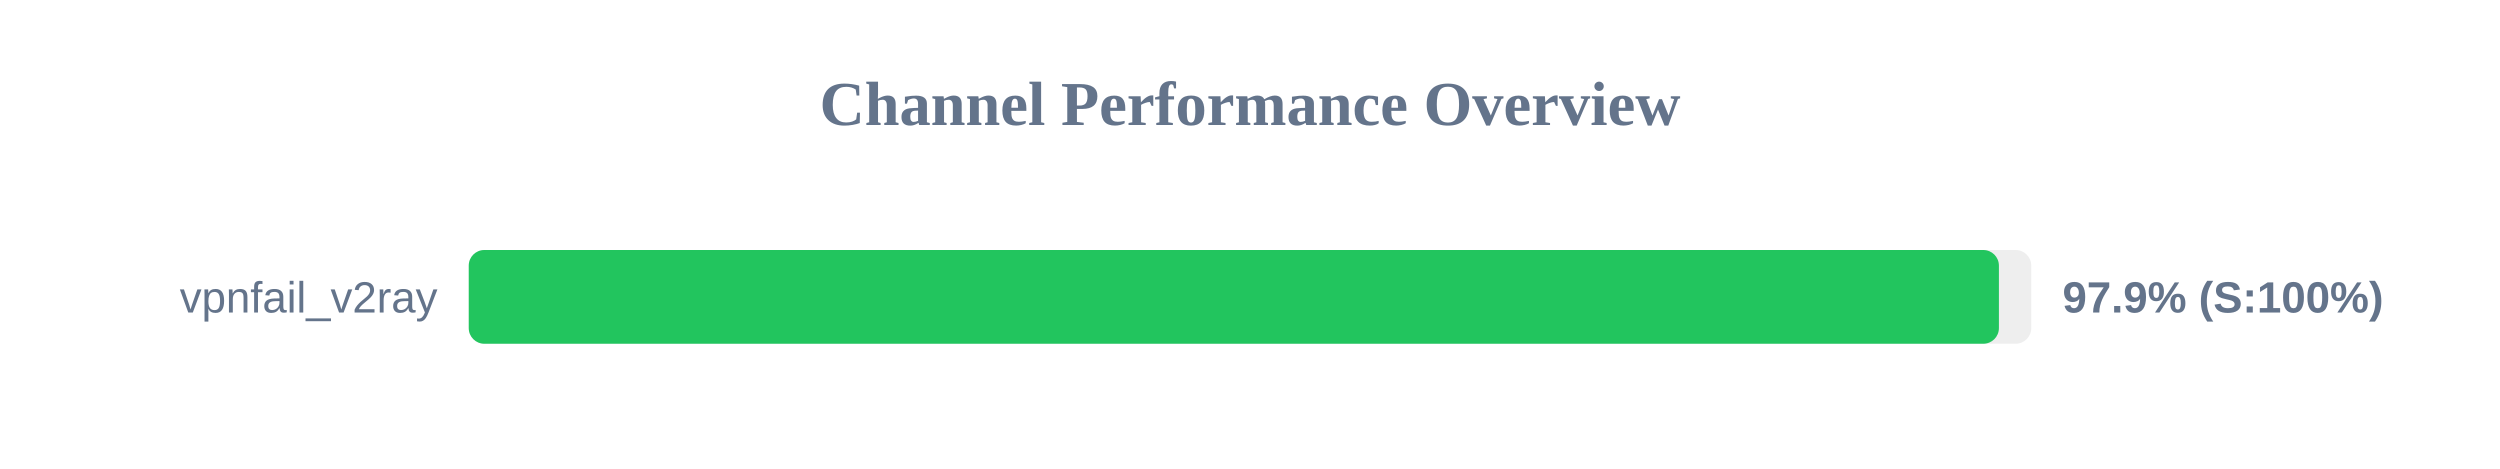
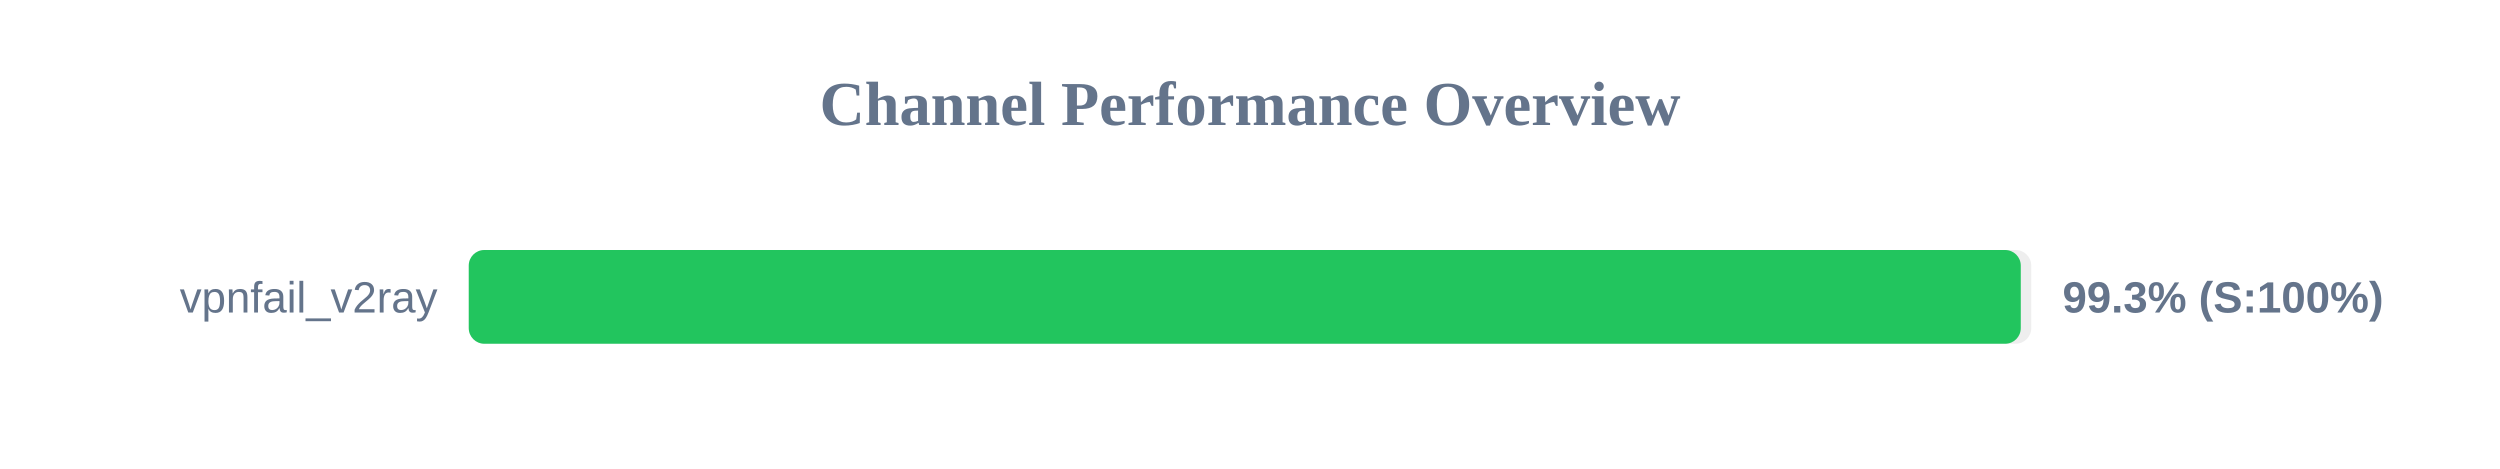
<svg xmlns="http://www.w3.org/2000/svg" width="800" height="150" version="1.1">
  <style>
        .row { font: 14px Arial; fill: #64748b; }
        .score { font: bold 14px Arial; fill: #64748b; }
    </style>
  <text x="400" y="40" text-anchor="middle" font-size="20px" font-weight="bold" fill="#64748b">Channel Performance Overview</text>
  <rect x="150" y="80" width="500" height="30" fill="#eee" rx="5" />
-   <rect x="150" y="80" width="489.65" height="30" fill="#22c55e" rx="5" />
+   <rect x="150" y="80" width="496.65" height="30" fill="#22c55e" rx="5" />
  <text x="140" y="100" text-anchor="end" class="row">vpnfail_v2ray</text>
-   <text x="660" y="100" text-anchor="start" class="score">97.9% (S:100%)</text>
+   <text x="660" y="100" text-anchor="start" class="score">99.3% (S:100%)</text>
</svg>
